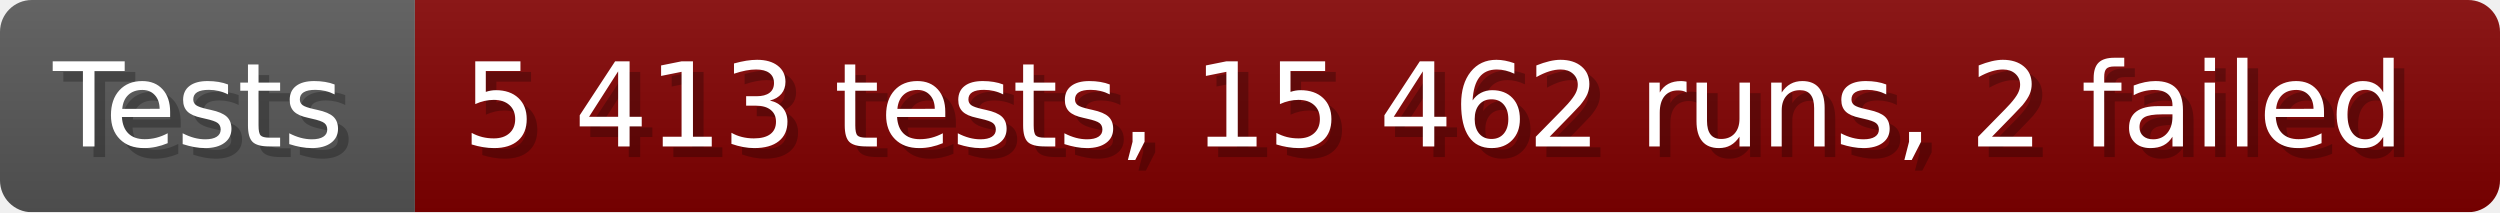
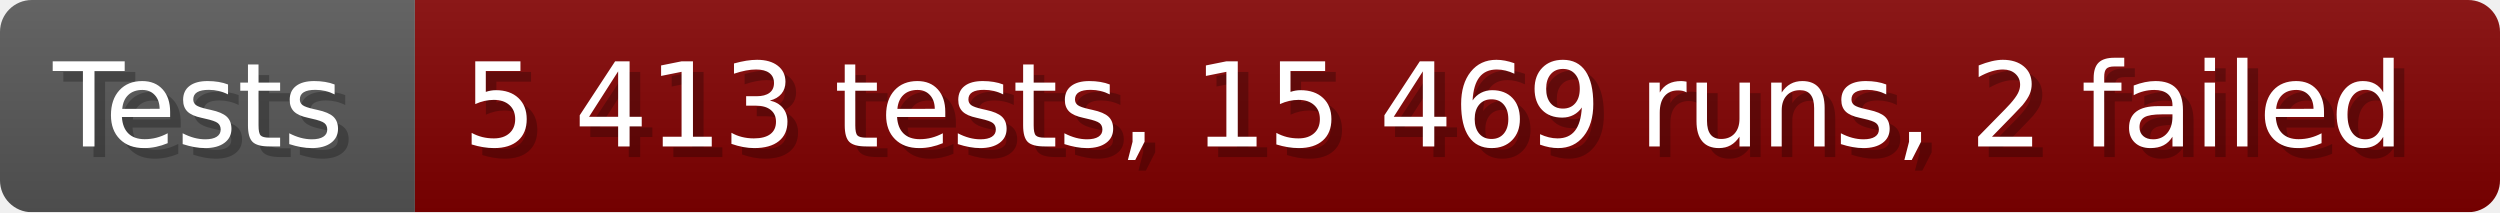
- <svg xmlns="http://www.w3.org/2000/svg" width="235.6" height="20" viewBox="0 0 2356 200" role="img" aria-label="Tests: 5 413 tests, 15 462 runs, 2 failed">
+ <svg xmlns="http://www.w3.org/2000/svg" width="235.6" height="20" viewBox="0 0 2356 200" role="img" aria-label="Tests: 5 413 tests, 15 469 runs, 2 failed">
  <linearGradient id="a" x2="0" y2="100%">
    <stop offset="0" stop-opacity=".1" stop-color="#EEE" />
    <stop offset="1" stop-opacity=".1" />
  </linearGradient>
  <mask id="m">
    <rect width="2356" height="200" rx="30" fill="#FFF" />
  </mask>
  <g mask="url(#m)">
    <rect width="391" height="200" fill="#555" />
    <rect width="1965" height="200" fill="#800000" x="391" />
    <rect width="2356" height="200" fill="url(#a)" />
  </g>
  <g aria-hidden="true" fill="#fff" text-anchor="start" font-family="Verdana,DejaVu Sans,sans-serif" font-size="110">
    <text x="60" y="148" textLength="291" fill="#000" opacity="0.25">Tests</text>
    <text x="50" y="138" textLength="291">Tests</text>
-     <text x="446" y="148" textLength="1865" fill="#000" opacity="0.25">5 413 tests, 15 462 runs, 2 failed</text>
-     <text x="436" y="138" textLength="1865">5 413 tests, 15 462 runs, 2 failed</text>
+     <text x="446" y="148" textLength="1865" fill="#000" opacity="0.25">5 413 tests, 15 469 runs, 2 failed</text>
+     <text x="436" y="138" textLength="1865">5 413 tests, 15 469 runs, 2 failed</text>
  </g>
</svg>
